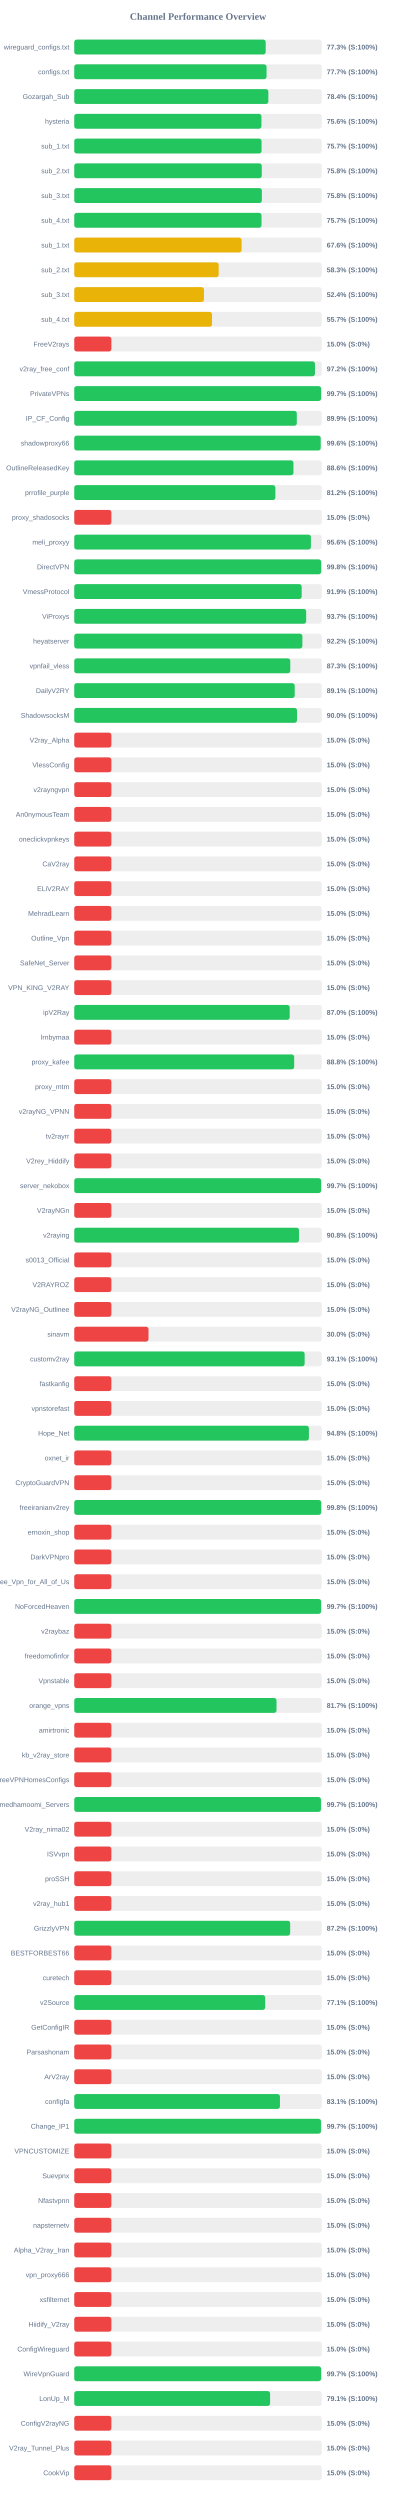
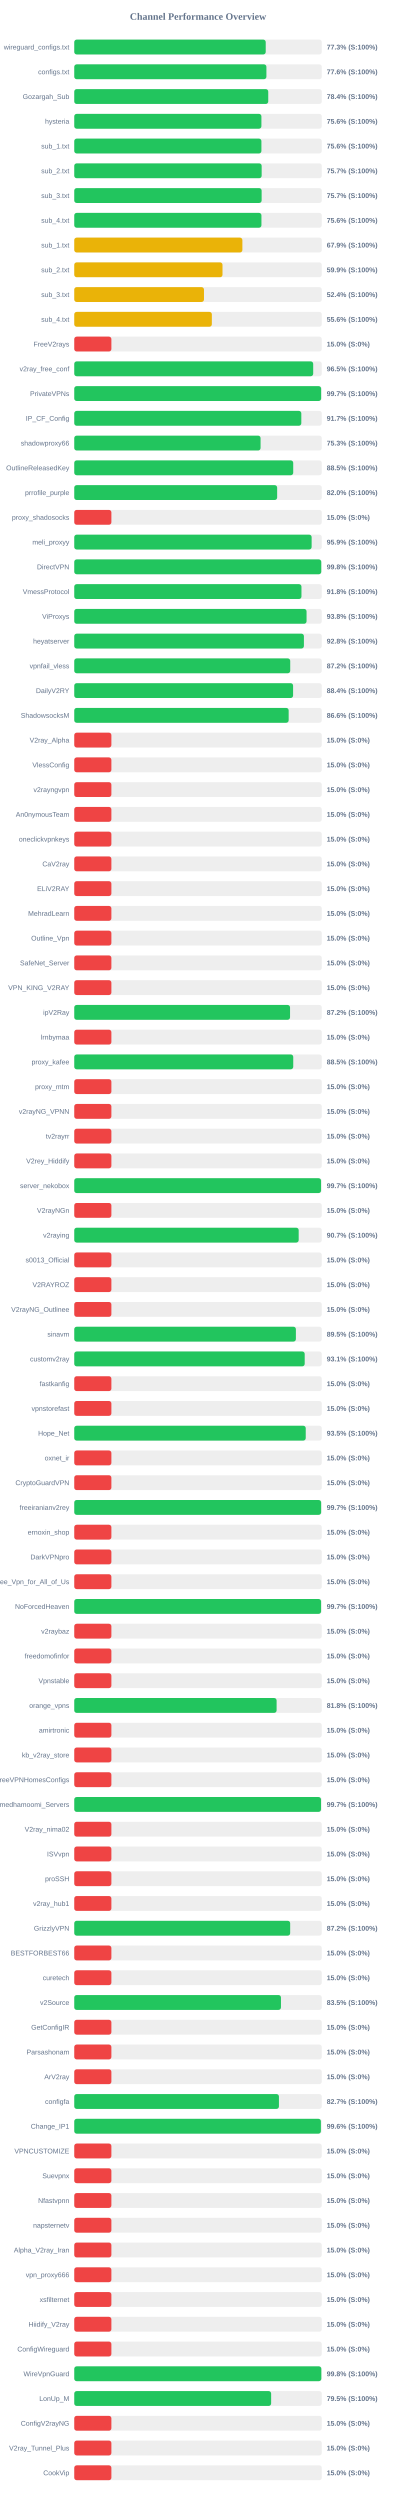
<svg xmlns="http://www.w3.org/2000/svg" width="800" height="5050" version="1.1">
  <style>
        .row { font: 14px Arial; fill: #64748b; }
        .score { font: bold 14px Arial; fill: #64748b; }
    </style>
  <text x="400" y="40" text-anchor="middle" font-size="20px" font-weight="bold" fill="#64748b">Channel Performance Overview</text>
  <rect x="150" y="80" width="500" height="30" fill="#eee" rx="5" />
-   <rect x="150" y="80" width="386.7" height="30" fill="#22c55e" rx="5" />
+   <rect x="150" y="80" width="386.75" height="30" fill="#22c55e" rx="5" />
  <text x="140" y="100" text-anchor="end" class="row">wireguard_configs.txt</text>
  <text x="660" y="100" text-anchor="start" class="score">77.3% (S:100%)</text>
  <rect x="150" y="130" width="500" height="30" fill="#eee" rx="5" />
-   <rect x="150" y="130" width="388.45" height="30" fill="#22c55e" rx="5" />
+   <rect x="150" y="130" width="388.15" height="30" fill="#22c55e" rx="5" />
  <text x="140" y="150" text-anchor="end" class="row">configs.txt</text>
-   <text x="660" y="150" text-anchor="start" class="score">77.7% (S:100%)</text>
+   <text x="660" y="150" text-anchor="start" class="score">77.6% (S:100%)</text>
  <rect x="150" y="180" width="500" height="30" fill="#eee" rx="5" />
-   <rect x="150" y="180" width="392.05" height="30" fill="#22c55e" rx="5" />
+   <rect x="150" y="180" width="391.85" height="30" fill="#22c55e" rx="5" />
  <text x="140" y="200" text-anchor="end" class="row">Gozargah_Sub</text>
  <text x="660" y="200" text-anchor="start" class="score">78.4% (S:100%)</text>
  <rect x="150" y="230" width="500" height="30" fill="#eee" rx="5" />
-   <rect x="150" y="230" width="378.1" height="30" fill="#22c55e" rx="5" />
+   <rect x="150" y="230" width="378.05" height="30" fill="#22c55e" rx="5" />
  <text x="140" y="250" text-anchor="end" class="row">hysteria</text>
  <text x="660" y="250" text-anchor="start" class="score">75.6% (S:100%)</text>
  <rect x="150" y="280" width="500" height="30" fill="#eee" rx="5" />
-   <rect x="150" y="280" width="378.35" height="30" fill="#22c55e" rx="5" />
+   <rect x="150" y="280" width="378.05" height="30" fill="#22c55e" rx="5" />
  <text x="140" y="300" text-anchor="end" class="row">sub_1.txt</text>
-   <text x="660" y="300" text-anchor="start" class="score">75.7% (S:100%)</text>
+   <text x="660" y="300" text-anchor="start" class="score">75.6% (S:100%)</text>
  <rect x="150" y="330" width="500" height="30" fill="#eee" rx="5" />
-   <rect x="150" y="330" width="378.8" height="30" fill="#22c55e" rx="5" />
+   <rect x="150" y="330" width="378.55" height="30" fill="#22c55e" rx="5" />
  <text x="140" y="350" text-anchor="end" class="row">sub_2.txt</text>
-   <text x="660" y="350" text-anchor="start" class="score">75.8% (S:100%)</text>
+   <text x="660" y="350" text-anchor="start" class="score">75.7% (S:100%)</text>
  <rect x="150" y="380" width="500" height="30" fill="#eee" rx="5" />
-   <rect x="150" y="380" width="378.95" height="30" fill="#22c55e" rx="5" />
+   <rect x="150" y="380" width="378.5" height="30" fill="#22c55e" rx="5" />
  <text x="140" y="400" text-anchor="end" class="row">sub_3.txt</text>
-   <text x="660" y="400" text-anchor="start" class="score">75.8% (S:100%)</text>
+   <text x="660" y="400" text-anchor="start" class="score">75.7% (S:100%)</text>
  <rect x="150" y="430" width="500" height="30" fill="#eee" rx="5" />
-   <rect x="150" y="430" width="378.25" height="30" fill="#22c55e" rx="5" />
+   <rect x="150" y="430" width="378.1" height="30" fill="#22c55e" rx="5" />
  <text x="140" y="450" text-anchor="end" class="row">sub_4.txt</text>
-   <text x="660" y="450" text-anchor="start" class="score">75.7% (S:100%)</text>
+   <text x="660" y="450" text-anchor="start" class="score">75.6% (S:100%)</text>
  <rect x="150" y="480" width="500" height="30" fill="#eee" rx="5" />
-   <rect x="150" y="480" width="338.05" height="30" fill="#eab308" rx="5" />
+   <rect x="150" y="480" width="339.6" height="30" fill="#eab308" rx="5" />
  <text x="140" y="500" text-anchor="end" class="row">sub_1.txt</text>
-   <text x="660" y="500" text-anchor="start" class="score">67.6% (S:100%)</text>
+   <text x="660" y="500" text-anchor="start" class="score">67.9% (S:100%)</text>
  <rect x="150" y="530" width="500" height="30" fill="#eee" rx="5" />
-   <rect x="150" y="530" width="291.7" height="30" fill="#eab308" rx="5" />
+   <rect x="150" y="530" width="299.45" height="30" fill="#eab308" rx="5" />
  <text x="140" y="550" text-anchor="end" class="row">sub_2.txt</text>
-   <text x="660" y="550" text-anchor="start" class="score">58.3% (S:100%)</text>
+   <text x="660" y="550" text-anchor="start" class="score">59.9% (S:100%)</text>
  <rect x="150" y="580" width="500" height="30" fill="#eee" rx="5" />
  <rect x="150" y="580" width="262.05" height="30" fill="#eab308" rx="5" />
  <text x="140" y="600" text-anchor="end" class="row">sub_3.txt</text>
  <text x="660" y="600" text-anchor="start" class="score">52.4% (S:100%)</text>
  <rect x="150" y="630" width="500" height="30" fill="#eee" rx="5" />
-   <rect x="150" y="630" width="278.3" height="30" fill="#eab308" rx="5" />
+   <rect x="150" y="630" width="277.95" height="30" fill="#eab308" rx="5" />
  <text x="140" y="650" text-anchor="end" class="row">sub_4.txt</text>
-   <text x="660" y="650" text-anchor="start" class="score">55.7% (S:100%)</text>
+   <text x="660" y="650" text-anchor="start" class="score">55.6% (S:100%)</text>
  <rect x="150" y="680" width="500" height="30" fill="#eee" rx="5" />
  <rect x="150" y="680" width="75.0" height="30" fill="#ef4444" rx="5" />
  <text x="140" y="700" text-anchor="end" class="row">FreeV2rays</text>
  <text x="660" y="700" text-anchor="start" class="score">15.0% (S:0%)</text>
  <rect x="150" y="730" width="500" height="30" fill="#eee" rx="5" />
-   <rect x="150" y="730" width="486.25" height="30" fill="#22c55e" rx="5" />
+   <rect x="150" y="730" width="482.65" height="30" fill="#22c55e" rx="5" />
  <text x="140" y="750" text-anchor="end" class="row">v2ray_free_conf</text>
-   <text x="660" y="750" text-anchor="start" class="score">97.2% (S:100%)</text>
+   <text x="660" y="750" text-anchor="start" class="score">96.5% (S:100%)</text>
  <rect x="150" y="780" width="500" height="30" fill="#eee" rx="5" />
-   <rect x="150" y="780" width="498.55" height="30" fill="#22c55e" rx="5" />
+   <rect x="150" y="780" width="498.65" height="30" fill="#22c55e" rx="5" />
  <text x="140" y="800" text-anchor="end" class="row">PrivateVPNs</text>
  <text x="660" y="800" text-anchor="start" class="score">99.7% (S:100%)</text>
  <rect x="150" y="830" width="500" height="30" fill="#eee" rx="5" />
-   <rect x="150" y="830" width="449.55" height="30" fill="#22c55e" rx="5" />
+   <rect x="150" y="830" width="458.65" height="30" fill="#22c55e" rx="5" />
  <text x="140" y="850" text-anchor="end" class="row">IP_CF_Config</text>
-   <text x="660" y="850" text-anchor="start" class="score">89.9% (S:100%)</text>
+   <text x="660" y="850" text-anchor="start" class="score">91.7% (S:100%)</text>
  <rect x="150" y="880" width="500" height="30" fill="#eee" rx="5" />
-   <rect x="150" y="880" width="497.8" height="30" fill="#22c55e" rx="5" />
+   <rect x="150" y="880" width="376.35" height="30" fill="#22c55e" rx="5" />
  <text x="140" y="900" text-anchor="end" class="row">shadowproxy66</text>
-   <text x="660" y="900" text-anchor="start" class="score">99.6% (S:100%)</text>
+   <text x="660" y="900" text-anchor="start" class="score">75.3% (S:100%)</text>
  <rect x="150" y="930" width="500" height="30" fill="#eee" rx="5" />
-   <rect x="150" y="930" width="442.8" height="30" fill="#22c55e" rx="5" />
+   <rect x="150" y="930" width="442.3" height="30" fill="#22c55e" rx="5" />
  <text x="140" y="950" text-anchor="end" class="row">OutlineReleasedKey</text>
-   <text x="660" y="950" text-anchor="start" class="score">88.6% (S:100%)</text>
+   <text x="660" y="950" text-anchor="start" class="score">88.5% (S:100%)</text>
  <rect x="150" y="980" width="500" height="30" fill="#eee" rx="5" />
-   <rect x="150" y="980" width="406.25" height="30" fill="#22c55e" rx="5" />
+   <rect x="150" y="980" width="409.85" height="30" fill="#22c55e" rx="5" />
  <text x="140" y="1000" text-anchor="end" class="row">prrofile_purple</text>
-   <text x="660" y="1000" text-anchor="start" class="score">81.2% (S:100%)</text>
+   <text x="660" y="1000" text-anchor="start" class="score">82.0% (S:100%)</text>
  <rect x="150" y="1030" width="500" height="30" fill="#eee" rx="5" />
  <rect x="150" y="1030" width="75.0" height="30" fill="#ef4444" rx="5" />
  <text x="140" y="1050" text-anchor="end" class="row">proxy_shadosocks</text>
  <text x="660" y="1050" text-anchor="start" class="score">15.0% (S:0%)</text>
  <rect x="150" y="1080" width="500" height="30" fill="#eee" rx="5" />
-   <rect x="150" y="1080" width="478.05" height="30" fill="#22c55e" rx="5" />
+   <rect x="150" y="1080" width="479.5" height="30" fill="#22c55e" rx="5" />
  <text x="140" y="1100" text-anchor="end" class="row">meli_proxyy</text>
-   <text x="660" y="1100" text-anchor="start" class="score">95.6% (S:100%)</text>
+   <text x="660" y="1100" text-anchor="start" class="score">95.9% (S:100%)</text>
  <rect x="150" y="1130" width="500" height="30" fill="#eee" rx="5" />
-   <rect x="150" y="1130" width="498.75" height="30" fill="#22c55e" rx="5" />
+   <rect x="150" y="1130" width="498.9" height="30" fill="#22c55e" rx="5" />
  <text x="140" y="1150" text-anchor="end" class="row">DirectVPN</text>
  <text x="660" y="1150" text-anchor="start" class="score">99.8% (S:100%)</text>
  <rect x="150" y="1180" width="500" height="30" fill="#eee" rx="5" />
-   <rect x="150" y="1180" width="459.4" height="30" fill="#22c55e" rx="5" />
+   <rect x="150" y="1180" width="458.95" height="30" fill="#22c55e" rx="5" />
  <text x="140" y="1200" text-anchor="end" class="row">VmessProtocol</text>
-   <text x="660" y="1200" text-anchor="start" class="score">91.9% (S:100%)</text>
+   <text x="660" y="1200" text-anchor="start" class="score">91.8% (S:100%)</text>
  <rect x="150" y="1230" width="500" height="30" fill="#eee" rx="5" />
-   <rect x="150" y="1230" width="468.45" height="30" fill="#22c55e" rx="5" />
+   <rect x="150" y="1230" width="469.25" height="30" fill="#22c55e" rx="5" />
  <text x="140" y="1250" text-anchor="end" class="row">ViProxys</text>
-   <text x="660" y="1250" text-anchor="start" class="score">93.7% (S:100%)</text>
+   <text x="660" y="1250" text-anchor="start" class="score">93.8% (S:100%)</text>
  <rect x="150" y="1280" width="500" height="30" fill="#eee" rx="5" />
-   <rect x="150" y="1280" width="460.8" height="30" fill="#22c55e" rx="5" />
+   <rect x="150" y="1280" width="463.9" height="30" fill="#22c55e" rx="5" />
  <text x="140" y="1300" text-anchor="end" class="row">heyatserver</text>
-   <text x="660" y="1300" text-anchor="start" class="score">92.2% (S:100%)</text>
+   <text x="660" y="1300" text-anchor="start" class="score">92.8% (S:100%)</text>
  <rect x="150" y="1330" width="500" height="30" fill="#eee" rx="5" />
-   <rect x="150" y="1330" width="436.35" height="30" fill="#22c55e" rx="5" />
+   <rect x="150" y="1330" width="436.25" height="30" fill="#22c55e" rx="5" />
  <text x="140" y="1350" text-anchor="end" class="row">vpnfail_vless</text>
-   <text x="660" y="1350" text-anchor="start" class="score">87.3% (S:100%)</text>
+   <text x="660" y="1350" text-anchor="start" class="score">87.2% (S:100%)</text>
  <rect x="150" y="1380" width="500" height="30" fill="#eee" rx="5" />
-   <rect x="150" y="1380" width="445.35" height="30" fill="#22c55e" rx="5" />
+   <rect x="150" y="1380" width="442.05" height="30" fill="#22c55e" rx="5" />
  <text x="140" y="1400" text-anchor="end" class="row">DailyV2RY</text>
-   <text x="660" y="1400" text-anchor="start" class="score">89.1% (S:100%)</text>
+   <text x="660" y="1400" text-anchor="start" class="score">88.4% (S:100%)</text>
  <rect x="150" y="1430" width="500" height="30" fill="#eee" rx="5" />
-   <rect x="150" y="1430" width="449.95" height="30" fill="#22c55e" rx="5" />
+   <rect x="150" y="1430" width="433.1" height="30" fill="#22c55e" rx="5" />
  <text x="140" y="1450" text-anchor="end" class="row">ShadowsocksM</text>
-   <text x="660" y="1450" text-anchor="start" class="score">90.0% (S:100%)</text>
+   <text x="660" y="1450" text-anchor="start" class="score">86.6% (S:100%)</text>
  <rect x="150" y="1480" width="500" height="30" fill="#eee" rx="5" />
  <rect x="150" y="1480" width="75.0" height="30" fill="#ef4444" rx="5" />
  <text x="140" y="1500" text-anchor="end" class="row">V2ray_Alpha</text>
  <text x="660" y="1500" text-anchor="start" class="score">15.0% (S:0%)</text>
  <rect x="150" y="1530" width="500" height="30" fill="#eee" rx="5" />
  <rect x="150" y="1530" width="75.0" height="30" fill="#ef4444" rx="5" />
  <text x="140" y="1550" text-anchor="end" class="row">VlessConfig</text>
  <text x="660" y="1550" text-anchor="start" class="score">15.0% (S:0%)</text>
  <rect x="150" y="1580" width="500" height="30" fill="#eee" rx="5" />
  <rect x="150" y="1580" width="75.0" height="30" fill="#ef4444" rx="5" />
  <text x="140" y="1600" text-anchor="end" class="row">v2rayngvpn</text>
  <text x="660" y="1600" text-anchor="start" class="score">15.0% (S:0%)</text>
  <rect x="150" y="1630" width="500" height="30" fill="#eee" rx="5" />
  <rect x="150" y="1630" width="75.0" height="30" fill="#ef4444" rx="5" />
  <text x="140" y="1650" text-anchor="end" class="row">An0nymousTeam</text>
  <text x="660" y="1650" text-anchor="start" class="score">15.0% (S:0%)</text>
  <rect x="150" y="1680" width="500" height="30" fill="#eee" rx="5" />
  <rect x="150" y="1680" width="75.0" height="30" fill="#ef4444" rx="5" />
  <text x="140" y="1700" text-anchor="end" class="row">oneclickvpnkeys</text>
  <text x="660" y="1700" text-anchor="start" class="score">15.0% (S:0%)</text>
  <rect x="150" y="1730" width="500" height="30" fill="#eee" rx="5" />
  <rect x="150" y="1730" width="75.0" height="30" fill="#ef4444" rx="5" />
  <text x="140" y="1750" text-anchor="end" class="row">CaV2ray</text>
  <text x="660" y="1750" text-anchor="start" class="score">15.0% (S:0%)</text>
  <rect x="150" y="1780" width="500" height="30" fill="#eee" rx="5" />
  <rect x="150" y="1780" width="75.0" height="30" fill="#ef4444" rx="5" />
  <text x="140" y="1800" text-anchor="end" class="row">ELiV2RAY</text>
  <text x="660" y="1800" text-anchor="start" class="score">15.0% (S:0%)</text>
  <rect x="150" y="1830" width="500" height="30" fill="#eee" rx="5" />
  <rect x="150" y="1830" width="75.0" height="30" fill="#ef4444" rx="5" />
  <text x="140" y="1850" text-anchor="end" class="row">MehradLearn</text>
  <text x="660" y="1850" text-anchor="start" class="score">15.0% (S:0%)</text>
  <rect x="150" y="1880" width="500" height="30" fill="#eee" rx="5" />
  <rect x="150" y="1880" width="75.0" height="30" fill="#ef4444" rx="5" />
  <text x="140" y="1900" text-anchor="end" class="row">Outline_Vpn</text>
  <text x="660" y="1900" text-anchor="start" class="score">15.0% (S:0%)</text>
  <rect x="150" y="1930" width="500" height="30" fill="#eee" rx="5" />
  <rect x="150" y="1930" width="75.0" height="30" fill="#ef4444" rx="5" />
  <text x="140" y="1950" text-anchor="end" class="row">SafeNet_Server</text>
  <text x="660" y="1950" text-anchor="start" class="score">15.0% (S:0%)</text>
  <rect x="150" y="1980" width="500" height="30" fill="#eee" rx="5" />
  <rect x="150" y="1980" width="75.0" height="30" fill="#ef4444" rx="5" />
  <text x="140" y="2000" text-anchor="end" class="row">VPN_KING_V2RAY</text>
  <text x="660" y="2000" text-anchor="start" class="score">15.0% (S:0%)</text>
  <rect x="150" y="2030" width="500" height="30" fill="#eee" rx="5" />
-   <rect x="150" y="2030" width="435.2" height="30" fill="#22c55e" rx="5" />
+   <rect x="150" y="2030" width="435.9" height="30" fill="#22c55e" rx="5" />
  <text x="140" y="2050" text-anchor="end" class="row">ipV2Ray</text>
-   <text x="660" y="2050" text-anchor="start" class="score">87.0% (S:100%)</text>
+   <text x="660" y="2050" text-anchor="start" class="score">87.2% (S:100%)</text>
  <rect x="150" y="2080" width="500" height="30" fill="#eee" rx="5" />
  <rect x="150" y="2080" width="75.0" height="30" fill="#ef4444" rx="5" />
  <text x="140" y="2100" text-anchor="end" class="row">lrnbymaa</text>
  <text x="660" y="2100" text-anchor="start" class="score">15.0% (S:0%)</text>
  <rect x="150" y="2130" width="500" height="30" fill="#eee" rx="5" />
-   <rect x="150" y="2130" width="444.25" height="30" fill="#22c55e" rx="5" />
+   <rect x="150" y="2130" width="442.35" height="30" fill="#22c55e" rx="5" />
  <text x="140" y="2150" text-anchor="end" class="row">proxy_kafee</text>
-   <text x="660" y="2150" text-anchor="start" class="score">88.8% (S:100%)</text>
+   <text x="660" y="2150" text-anchor="start" class="score">88.5% (S:100%)</text>
  <rect x="150" y="2180" width="500" height="30" fill="#eee" rx="5" />
  <rect x="150" y="2180" width="75.0" height="30" fill="#ef4444" rx="5" />
  <text x="140" y="2200" text-anchor="end" class="row">proxy_mtm</text>
  <text x="660" y="2200" text-anchor="start" class="score">15.0% (S:0%)</text>
  <rect x="150" y="2230" width="500" height="30" fill="#eee" rx="5" />
  <rect x="150" y="2230" width="75.0" height="30" fill="#ef4444" rx="5" />
  <text x="140" y="2250" text-anchor="end" class="row">v2rayNG_VPNN</text>
  <text x="660" y="2250" text-anchor="start" class="score">15.0% (S:0%)</text>
  <rect x="150" y="2280" width="500" height="30" fill="#eee" rx="5" />
  <rect x="150" y="2280" width="75.0" height="30" fill="#ef4444" rx="5" />
  <text x="140" y="2300" text-anchor="end" class="row">tv2rayrr</text>
  <text x="660" y="2300" text-anchor="start" class="score">15.0% (S:0%)</text>
  <rect x="150" y="2330" width="500" height="30" fill="#eee" rx="5" />
  <rect x="150" y="2330" width="75.0" height="30" fill="#ef4444" rx="5" />
  <text x="140" y="2350" text-anchor="end" class="row">V2rey_Hiddify</text>
  <text x="660" y="2350" text-anchor="start" class="score">15.0% (S:0%)</text>
  <rect x="150" y="2380" width="500" height="30" fill="#eee" rx="5" />
-   <rect x="150" y="2380" width="498.6" height="30" fill="#22c55e" rx="5" />
+   <rect x="150" y="2380" width="498.5" height="30" fill="#22c55e" rx="5" />
  <text x="140" y="2400" text-anchor="end" class="row">server_nekobox</text>
  <text x="660" y="2400" text-anchor="start" class="score">99.7% (S:100%)</text>
  <rect x="150" y="2430" width="500" height="30" fill="#eee" rx="5" />
  <rect x="150" y="2430" width="75.0" height="30" fill="#ef4444" rx="5" />
  <text x="140" y="2450" text-anchor="end" class="row">V2rayNGn</text>
  <text x="660" y="2450" text-anchor="start" class="score">15.0% (S:0%)</text>
  <rect x="150" y="2480" width="500" height="30" fill="#eee" rx="5" />
-   <rect x="150" y="2480" width="454.0" height="30" fill="#22c55e" rx="5" />
+   <rect x="150" y="2480" width="453.35" height="30" fill="#22c55e" rx="5" />
  <text x="140" y="2500" text-anchor="end" class="row">v2raying</text>
-   <text x="660" y="2500" text-anchor="start" class="score">90.8% (S:100%)</text>
+   <text x="660" y="2500" text-anchor="start" class="score">90.7% (S:100%)</text>
  <rect x="150" y="2530" width="500" height="30" fill="#eee" rx="5" />
  <rect x="150" y="2530" width="75.0" height="30" fill="#ef4444" rx="5" />
  <text x="140" y="2550" text-anchor="end" class="row">s0013_Official</text>
  <text x="660" y="2550" text-anchor="start" class="score">15.0% (S:0%)</text>
  <rect x="150" y="2580" width="500" height="30" fill="#eee" rx="5" />
  <rect x="150" y="2580" width="75.0" height="30" fill="#ef4444" rx="5" />
  <text x="140" y="2600" text-anchor="end" class="row">V2RAYROZ</text>
  <text x="660" y="2600" text-anchor="start" class="score">15.0% (S:0%)</text>
  <rect x="150" y="2630" width="500" height="30" fill="#eee" rx="5" />
  <rect x="150" y="2630" width="75.0" height="30" fill="#ef4444" rx="5" />
  <text x="140" y="2650" text-anchor="end" class="row">V2rayNG_Outlinee</text>
  <text x="660" y="2650" text-anchor="start" class="score">15.0% (S:0%)</text>
  <rect x="150" y="2680" width="500" height="30" fill="#eee" rx="5" />
-   <rect x="150" y="2680" width="150.0" height="30" fill="#ef4444" rx="5" />
+   <rect x="150" y="2680" width="447.7" height="30" fill="#22c55e" rx="5" />
  <text x="140" y="2700" text-anchor="end" class="row">sinavm</text>
-   <text x="660" y="2700" text-anchor="start" class="score">30.0% (S:0%)</text>
+   <text x="660" y="2700" text-anchor="start" class="score">89.5% (S:100%)</text>
  <rect x="150" y="2730" width="500" height="30" fill="#eee" rx="5" />
-   <rect x="150" y="2730" width="465.4" height="30" fill="#22c55e" rx="5" />
+   <rect x="150" y="2730" width="465.5" height="30" fill="#22c55e" rx="5" />
  <text x="140" y="2750" text-anchor="end" class="row">customv2ray</text>
  <text x="660" y="2750" text-anchor="start" class="score">93.1% (S:100%)</text>
  <rect x="150" y="2780" width="500" height="30" fill="#eee" rx="5" />
  <rect x="150" y="2780" width="75.0" height="30" fill="#ef4444" rx="5" />
  <text x="140" y="2800" text-anchor="end" class="row">fastkanfig</text>
  <text x="660" y="2800" text-anchor="start" class="score">15.0% (S:0%)</text>
  <rect x="150" y="2830" width="500" height="30" fill="#eee" rx="5" />
  <rect x="150" y="2830" width="75.0" height="30" fill="#ef4444" rx="5" />
  <text x="140" y="2850" text-anchor="end" class="row">vpnstorefast</text>
  <text x="660" y="2850" text-anchor="start" class="score">15.0% (S:0%)</text>
  <rect x="150" y="2880" width="500" height="30" fill="#eee" rx="5" />
-   <rect x="150" y="2880" width="474.0" height="30" fill="#22c55e" rx="5" />
+   <rect x="150" y="2880" width="467.6" height="30" fill="#22c55e" rx="5" />
  <text x="140" y="2900" text-anchor="end" class="row">Hope_Net</text>
-   <text x="660" y="2900" text-anchor="start" class="score">94.8% (S:100%)</text>
+   <text x="660" y="2900" text-anchor="start" class="score">93.5% (S:100%)</text>
  <rect x="150" y="2930" width="500" height="30" fill="#eee" rx="5" />
  <rect x="150" y="2930" width="75.0" height="30" fill="#ef4444" rx="5" />
  <text x="140" y="2950" text-anchor="end" class="row">oxnet_ir</text>
  <text x="660" y="2950" text-anchor="start" class="score">15.0% (S:0%)</text>
  <rect x="150" y="2980" width="500" height="30" fill="#eee" rx="5" />
  <rect x="150" y="2980" width="75.0" height="30" fill="#ef4444" rx="5" />
  <text x="140" y="3000" text-anchor="end" class="row">CryptoGuardVPN</text>
  <text x="660" y="3000" text-anchor="start" class="score">15.0% (S:0%)</text>
  <rect x="150" y="3030" width="500" height="30" fill="#eee" rx="5" />
-   <rect x="150" y="3030" width="498.8" height="30" fill="#22c55e" rx="5" />
+   <rect x="150" y="3030" width="498.65" height="30" fill="#22c55e" rx="5" />
  <text x="140" y="3050" text-anchor="end" class="row">freeiranianv2rey</text>
-   <text x="660" y="3050" text-anchor="start" class="score">99.8% (S:100%)</text>
+   <text x="660" y="3050" text-anchor="start" class="score">99.7% (S:100%)</text>
  <rect x="150" y="3080" width="500" height="30" fill="#eee" rx="5" />
  <rect x="150" y="3080" width="75.0" height="30" fill="#ef4444" rx="5" />
  <text x="140" y="3100" text-anchor="end" class="row">ernoxin_shop</text>
  <text x="660" y="3100" text-anchor="start" class="score">15.0% (S:0%)</text>
  <rect x="150" y="3130" width="500" height="30" fill="#eee" rx="5" />
  <rect x="150" y="3130" width="75.0" height="30" fill="#ef4444" rx="5" />
  <text x="140" y="3150" text-anchor="end" class="row">DarkVPNpro</text>
  <text x="660" y="3150" text-anchor="start" class="score">15.0% (S:0%)</text>
  <rect x="150" y="3180" width="500" height="30" fill="#eee" rx="5" />
  <rect x="150" y="3180" width="75.0" height="30" fill="#ef4444" rx="5" />
  <text x="140" y="3200" text-anchor="end" class="row">Free_Vpn_for_All_of_Us</text>
  <text x="660" y="3200" text-anchor="start" class="score">15.0% (S:0%)</text>
  <rect x="150" y="3230" width="500" height="30" fill="#eee" rx="5" />
  <rect x="150" y="3230" width="498.55" height="30" fill="#22c55e" rx="5" />
  <text x="140" y="3250" text-anchor="end" class="row">NoForcedHeaven</text>
  <text x="660" y="3250" text-anchor="start" class="score">99.7% (S:100%)</text>
  <rect x="150" y="3280" width="500" height="30" fill="#eee" rx="5" />
  <rect x="150" y="3280" width="75.0" height="30" fill="#ef4444" rx="5" />
  <text x="140" y="3300" text-anchor="end" class="row">v2raybaz</text>
  <text x="660" y="3300" text-anchor="start" class="score">15.0% (S:0%)</text>
  <rect x="150" y="3330" width="500" height="30" fill="#eee" rx="5" />
  <rect x="150" y="3330" width="75.0" height="30" fill="#ef4444" rx="5" />
  <text x="140" y="3350" text-anchor="end" class="row">freedomofinfor</text>
  <text x="660" y="3350" text-anchor="start" class="score">15.0% (S:0%)</text>
  <rect x="150" y="3380" width="500" height="30" fill="#eee" rx="5" />
  <rect x="150" y="3380" width="75.0" height="30" fill="#ef4444" rx="5" />
  <text x="140" y="3400" text-anchor="end" class="row">Vpnstable</text>
  <text x="660" y="3400" text-anchor="start" class="score">15.0% (S:0%)</text>
  <rect x="150" y="3430" width="500" height="30" fill="#eee" rx="5" />
-   <rect x="150" y="3430" width="408.55" height="30" fill="#22c55e" rx="5" />
+   <rect x="150" y="3430" width="408.75" height="30" fill="#22c55e" rx="5" />
  <text x="140" y="3450" text-anchor="end" class="row">orange_vpns</text>
-   <text x="660" y="3450" text-anchor="start" class="score">81.7% (S:100%)</text>
+   <text x="660" y="3450" text-anchor="start" class="score">81.8% (S:100%)</text>
  <rect x="150" y="3480" width="500" height="30" fill="#eee" rx="5" />
  <rect x="150" y="3480" width="75.0" height="30" fill="#ef4444" rx="5" />
  <text x="140" y="3500" text-anchor="end" class="row">amirtronic</text>
  <text x="660" y="3500" text-anchor="start" class="score">15.0% (S:0%)</text>
  <rect x="150" y="3530" width="500" height="30" fill="#eee" rx="5" />
  <rect x="150" y="3530" width="75.0" height="30" fill="#ef4444" rx="5" />
  <text x="140" y="3550" text-anchor="end" class="row">kb_v2ray_store</text>
  <text x="660" y="3550" text-anchor="start" class="score">15.0% (S:0%)</text>
  <rect x="150" y="3580" width="500" height="30" fill="#eee" rx="5" />
  <rect x="150" y="3580" width="75.0" height="30" fill="#ef4444" rx="5" />
  <text x="140" y="3600" text-anchor="end" class="row">FreeVPNHomesConfigs</text>
  <text x="660" y="3600" text-anchor="start" class="score">15.0% (S:0%)</text>
  <rect x="150" y="3630" width="500" height="30" fill="#eee" rx="5" />
-   <rect x="150" y="3630" width="498.3" height="30" fill="#22c55e" rx="5" />
+   <rect x="150" y="3630" width="498.45" height="30" fill="#22c55e" rx="5" />
  <text x="140" y="3650" text-anchor="end" class="row">Ahmedhamoomi_Servers</text>
  <text x="660" y="3650" text-anchor="start" class="score">99.7% (S:100%)</text>
  <rect x="150" y="3680" width="500" height="30" fill="#eee" rx="5" />
  <rect x="150" y="3680" width="75.0" height="30" fill="#ef4444" rx="5" />
  <text x="140" y="3700" text-anchor="end" class="row">V2ray_nima02</text>
  <text x="660" y="3700" text-anchor="start" class="score">15.0% (S:0%)</text>
  <rect x="150" y="3730" width="500" height="30" fill="#eee" rx="5" />
  <rect x="150" y="3730" width="75.0" height="30" fill="#ef4444" rx="5" />
  <text x="140" y="3750" text-anchor="end" class="row">ISVvpn</text>
  <text x="660" y="3750" text-anchor="start" class="score">15.0% (S:0%)</text>
  <rect x="150" y="3780" width="500" height="30" fill="#eee" rx="5" />
  <rect x="150" y="3780" width="75.0" height="30" fill="#ef4444" rx="5" />
  <text x="140" y="3800" text-anchor="end" class="row">proSSH</text>
  <text x="660" y="3800" text-anchor="start" class="score">15.0% (S:0%)</text>
  <rect x="150" y="3830" width="500" height="30" fill="#eee" rx="5" />
  <rect x="150" y="3830" width="75.0" height="30" fill="#ef4444" rx="5" />
  <text x="140" y="3850" text-anchor="end" class="row">v2ray_hub1</text>
  <text x="660" y="3850" text-anchor="start" class="score">15.0% (S:0%)</text>
  <rect x="150" y="3880" width="500" height="30" fill="#eee" rx="5" />
  <rect x="150" y="3880" width="436.15" height="30" fill="#22c55e" rx="5" />
  <text x="140" y="3900" text-anchor="end" class="row">GrizzlyVPN</text>
  <text x="660" y="3900" text-anchor="start" class="score">87.2% (S:100%)</text>
  <rect x="150" y="3930" width="500" height="30" fill="#eee" rx="5" />
  <rect x="150" y="3930" width="75.0" height="30" fill="#ef4444" rx="5" />
  <text x="140" y="3950" text-anchor="end" class="row">BESTFORBEST66</text>
  <text x="660" y="3950" text-anchor="start" class="score">15.0% (S:0%)</text>
  <rect x="150" y="3980" width="500" height="30" fill="#eee" rx="5" />
  <rect x="150" y="3980" width="75.0" height="30" fill="#ef4444" rx="5" />
  <text x="140" y="4000" text-anchor="end" class="row">curetech</text>
  <text x="660" y="4000" text-anchor="start" class="score">15.0% (S:0%)</text>
  <rect x="150" y="4030" width="500" height="30" fill="#eee" rx="5" />
-   <rect x="150" y="4030" width="385.65" height="30" fill="#22c55e" rx="5" />
+   <rect x="150" y="4030" width="417.55" height="30" fill="#22c55e" rx="5" />
  <text x="140" y="4050" text-anchor="end" class="row">v2Source</text>
-   <text x="660" y="4050" text-anchor="start" class="score">77.1% (S:100%)</text>
+   <text x="660" y="4050" text-anchor="start" class="score">83.5% (S:100%)</text>
  <rect x="150" y="4080" width="500" height="30" fill="#eee" rx="5" />
  <rect x="150" y="4080" width="75.0" height="30" fill="#ef4444" rx="5" />
  <text x="140" y="4100" text-anchor="end" class="row">GetConfigIR</text>
  <text x="660" y="4100" text-anchor="start" class="score">15.0% (S:0%)</text>
  <rect x="150" y="4130" width="500" height="30" fill="#eee" rx="5" />
  <rect x="150" y="4130" width="75.0" height="30" fill="#ef4444" rx="5" />
  <text x="140" y="4150" text-anchor="end" class="row">Parsashonam</text>
  <text x="660" y="4150" text-anchor="start" class="score">15.0% (S:0%)</text>
  <rect x="150" y="4180" width="500" height="30" fill="#eee" rx="5" />
  <rect x="150" y="4180" width="75.0" height="30" fill="#ef4444" rx="5" />
  <text x="140" y="4200" text-anchor="end" class="row">ArV2ray</text>
  <text x="660" y="4200" text-anchor="start" class="score">15.0% (S:0%)</text>
  <rect x="150" y="4230" width="500" height="30" fill="#eee" rx="5" />
-   <rect x="150" y="4230" width="415.5" height="30" fill="#22c55e" rx="5" />
+   <rect x="150" y="4230" width="413.45" height="30" fill="#22c55e" rx="5" />
  <text x="140" y="4250" text-anchor="end" class="row">configfa</text>
-   <text x="660" y="4250" text-anchor="start" class="score">83.1% (S:100%)</text>
+   <text x="660" y="4250" text-anchor="start" class="score">82.7% (S:100%)</text>
  <rect x="150" y="4280" width="500" height="30" fill="#eee" rx="5" />
-   <rect x="150" y="4280" width="498.35" height="30" fill="#22c55e" rx="5" />
+   <rect x="150" y="4280" width="498.2" height="30" fill="#22c55e" rx="5" />
  <text x="140" y="4300" text-anchor="end" class="row">Change_IP1</text>
-   <text x="660" y="4300" text-anchor="start" class="score">99.7% (S:100%)</text>
+   <text x="660" y="4300" text-anchor="start" class="score">99.6% (S:100%)</text>
  <rect x="150" y="4330" width="500" height="30" fill="#eee" rx="5" />
  <rect x="150" y="4330" width="75.0" height="30" fill="#ef4444" rx="5" />
  <text x="140" y="4350" text-anchor="end" class="row">VPNCUSTOMIZE</text>
  <text x="660" y="4350" text-anchor="start" class="score">15.0% (S:0%)</text>
  <rect x="150" y="4380" width="500" height="30" fill="#eee" rx="5" />
  <rect x="150" y="4380" width="75.0" height="30" fill="#ef4444" rx="5" />
  <text x="140" y="4400" text-anchor="end" class="row">Suevpnx</text>
  <text x="660" y="4400" text-anchor="start" class="score">15.0% (S:0%)</text>
  <rect x="150" y="4430" width="500" height="30" fill="#eee" rx="5" />
  <rect x="150" y="4430" width="75.0" height="30" fill="#ef4444" rx="5" />
  <text x="140" y="4450" text-anchor="end" class="row">Nfastvpnn</text>
  <text x="660" y="4450" text-anchor="start" class="score">15.0% (S:0%)</text>
  <rect x="150" y="4480" width="500" height="30" fill="#eee" rx="5" />
  <rect x="150" y="4480" width="75.0" height="30" fill="#ef4444" rx="5" />
  <text x="140" y="4500" text-anchor="end" class="row">napsternetv</text>
  <text x="660" y="4500" text-anchor="start" class="score">15.0% (S:0%)</text>
  <rect x="150" y="4530" width="500" height="30" fill="#eee" rx="5" />
  <rect x="150" y="4530" width="75.0" height="30" fill="#ef4444" rx="5" />
  <text x="140" y="4550" text-anchor="end" class="row">Alpha_V2ray_Iran</text>
  <text x="660" y="4550" text-anchor="start" class="score">15.0% (S:0%)</text>
  <rect x="150" y="4580" width="500" height="30" fill="#eee" rx="5" />
  <rect x="150" y="4580" width="75.0" height="30" fill="#ef4444" rx="5" />
  <text x="140" y="4600" text-anchor="end" class="row">vpn_proxy666</text>
  <text x="660" y="4600" text-anchor="start" class="score">15.0% (S:0%)</text>
  <rect x="150" y="4630" width="500" height="30" fill="#eee" rx="5" />
  <rect x="150" y="4630" width="75.0" height="30" fill="#ef4444" rx="5" />
  <text x="140" y="4650" text-anchor="end" class="row">xsfilternet</text>
  <text x="660" y="4650" text-anchor="start" class="score">15.0% (S:0%)</text>
  <rect x="150" y="4680" width="500" height="30" fill="#eee" rx="5" />
  <rect x="150" y="4680" width="75.0" height="30" fill="#ef4444" rx="5" />
  <text x="140" y="4700" text-anchor="end" class="row">Hiidify_V2ray</text>
  <text x="660" y="4700" text-anchor="start" class="score">15.0% (S:0%)</text>
  <rect x="150" y="4730" width="500" height="30" fill="#eee" rx="5" />
  <rect x="150" y="4730" width="75.0" height="30" fill="#ef4444" rx="5" />
  <text x="140" y="4750" text-anchor="end" class="row">ConfigWireguard</text>
  <text x="660" y="4750" text-anchor="start" class="score">15.0% (S:0%)</text>
  <rect x="150" y="4780" width="500" height="30" fill="#eee" rx="5" />
-   <rect x="150" y="4780" width="498.6" height="30" fill="#22c55e" rx="5" />
+   <rect x="150" y="4780" width="499.05" height="30" fill="#22c55e" rx="5" />
  <text x="140" y="4800" text-anchor="end" class="row">WireVpnGuard</text>
-   <text x="660" y="4800" text-anchor="start" class="score">99.7% (S:100%)</text>
+   <text x="660" y="4800" text-anchor="start" class="score">99.8% (S:100%)</text>
  <rect x="150" y="4830" width="500" height="30" fill="#eee" rx="5" />
-   <rect x="150" y="4830" width="395.6" height="30" fill="#22c55e" rx="5" />
+   <rect x="150" y="4830" width="397.7" height="30" fill="#22c55e" rx="5" />
  <text x="140" y="4850" text-anchor="end" class="row">LonUp_M</text>
-   <text x="660" y="4850" text-anchor="start" class="score">79.1% (S:100%)</text>
+   <text x="660" y="4850" text-anchor="start" class="score">79.5% (S:100%)</text>
  <rect x="150" y="4880" width="500" height="30" fill="#eee" rx="5" />
  <rect x="150" y="4880" width="75.0" height="30" fill="#ef4444" rx="5" />
  <text x="140" y="4900" text-anchor="end" class="row">ConfigV2rayNG</text>
  <text x="660" y="4900" text-anchor="start" class="score">15.0% (S:0%)</text>
  <rect x="150" y="4930" width="500" height="30" fill="#eee" rx="5" />
  <rect x="150" y="4930" width="75.0" height="30" fill="#ef4444" rx="5" />
  <text x="140" y="4950" text-anchor="end" class="row">V2ray_Tunnel_Plus</text>
  <text x="660" y="4950" text-anchor="start" class="score">15.0% (S:0%)</text>
  <rect x="150" y="4980" width="500" height="30" fill="#eee" rx="5" />
  <rect x="150" y="4980" width="75.0" height="30" fill="#ef4444" rx="5" />
  <text x="140" y="5000" text-anchor="end" class="row">CookVip</text>
  <text x="660" y="5000" text-anchor="start" class="score">15.0% (S:0%)</text>
</svg>
